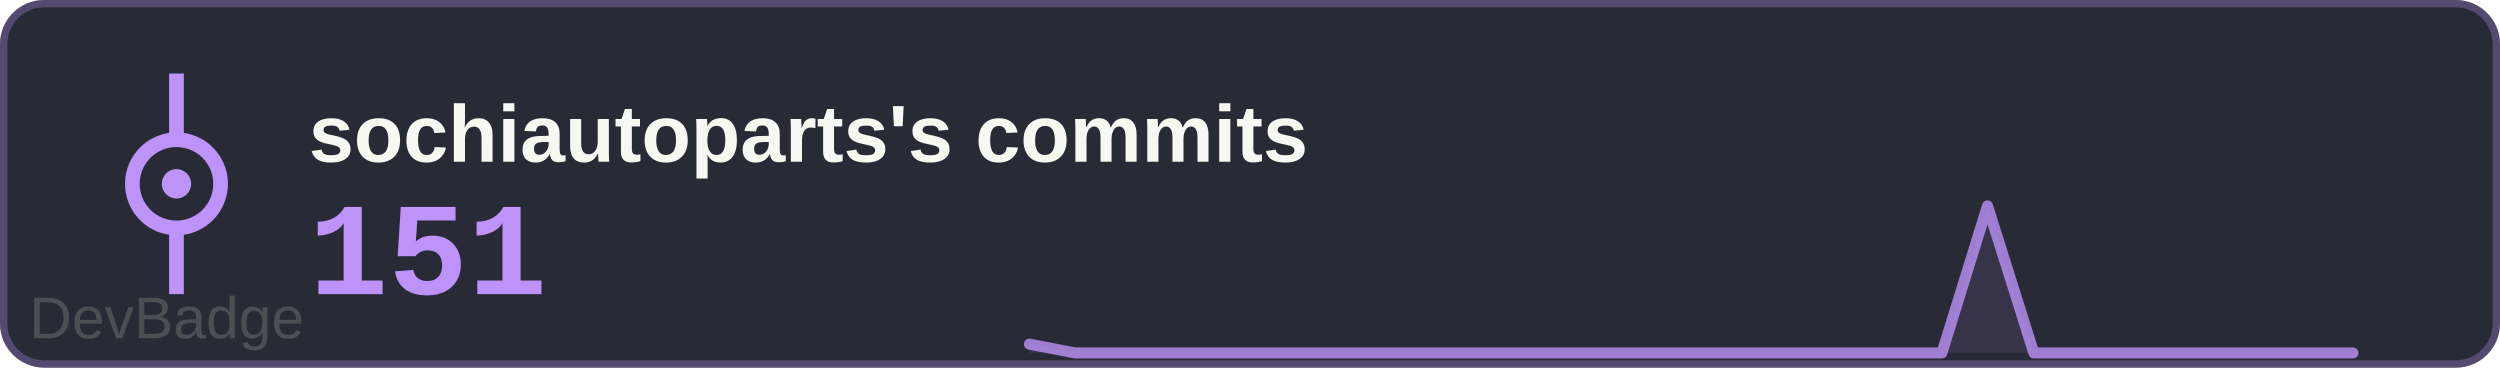
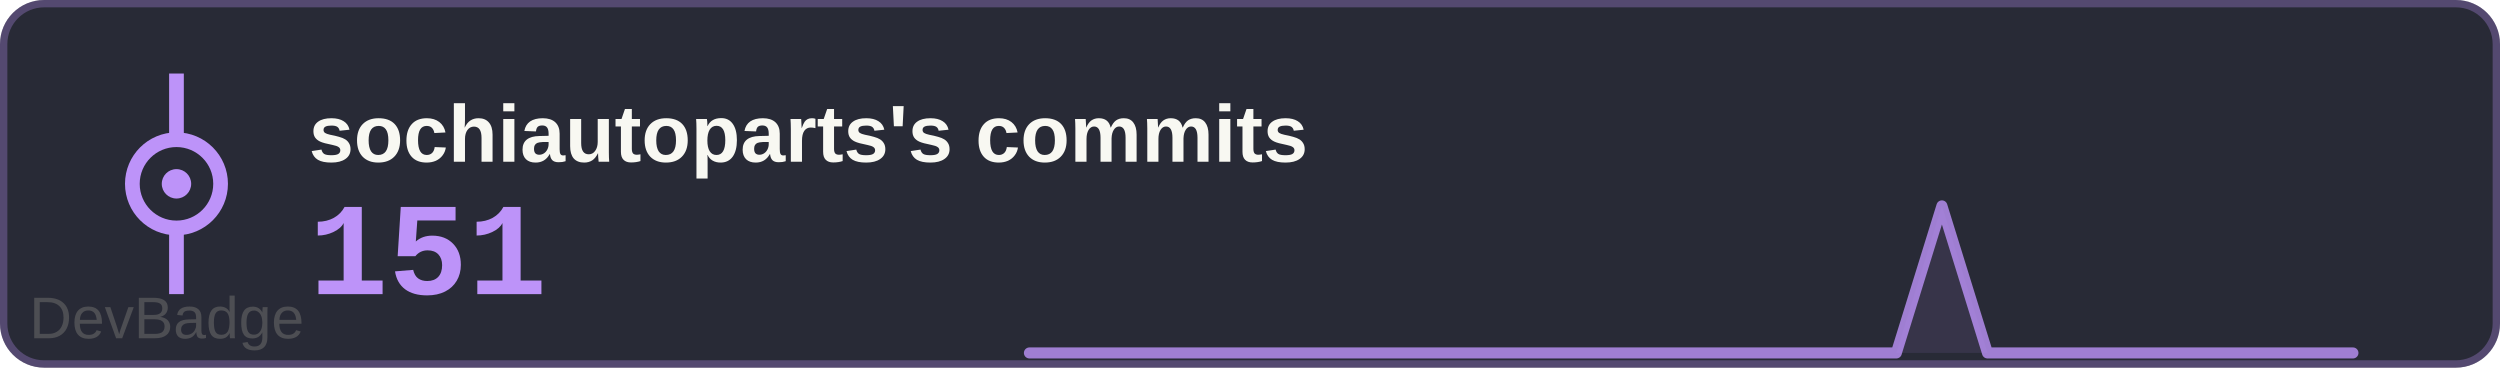
<svg xmlns="http://www.w3.org/2000/svg" width="340" height="50" viewBox="0 0 340 50">
  <rect width="340" height="50" rx="6" fill="#282a36" />
  <rect x="0.5" y="0.5" width="339" height="49" rx="5.5" fill="none" stroke="#bd93f9" stroke-width="1" opacity="0.3" />
  <text x="42" y="22" font-family="Arial, sans-serif" font-size="11" font-weight="600" fill="#f8f8f2">sochiautoparts's commits</text>
  <text x="42" y="40" font-family="'Courier New', monospace" font-size="18" font-weight="700" fill="#bd93f9">151</text>
  <g transform="translate(0, 0)">
    <circle cx="24" cy="25" r="6" fill="none" stroke="#bd93f9" stroke-width="2" />
    <circle cx="24" cy="25" r="2" fill="#bd93f9" />
    <line x1="24" y1="19" x2="24" y2="10" stroke="#bd93f9" stroke-width="2" />
    <line x1="24" y1="31" x2="24" y2="40" stroke="#bd93f9" stroke-width="2" />
  </g>
-   <path d="M140.0,48 L140.0,46.8 146.2,48.0 152.4,48.0 158.6,48.0 164.8,48.0 171.0,48.0 177.2,48.0 183.4,48.0 189.7,48.0 195.9,48.0 202.1,48.0 208.3,48.0 214.5,48.0 220.7,48.0 226.9,48.0 233.1,48.0 239.3,48.0 245.5,48.0 251.7,48.0 257.9,48.0 264.1,48.0 270.3,28.0 276.6,48.0 282.8,48.0 289.0,48.0 295.2,48.0 301.4,48.0 307.6,48.0 313.8,48.0 320.0,48.0 L320,48 Z" fill="#bd93f9" opacity="0.1" />
-   <polyline points="140.0,46.8 146.2,48.0 152.4,48.0 158.6,48.0 164.8,48.0 171.0,48.0 177.2,48.0 183.4,48.0 189.7,48.0 195.9,48.0 202.1,48.0 208.3,48.0 214.5,48.0 220.7,48.0 226.9,48.0 233.1,48.0 239.3,48.0 245.5,48.0 251.7,48.0 257.9,48.0 264.1,48.0 270.3,28.0 276.6,48.0 282.8,48.0 289.0,48.0 295.2,48.0 301.4,48.0 307.6,48.0 313.8,48.0 320.0,48.0" fill="none" stroke="#bd93f9" stroke-width="1.5" stroke-linecap="round" stroke-linejoin="round" opacity="0.8" />
+   <path d="M140.0,48 L140.0,48.0 146.2,48.0 152.4,48.0 158.6,48.0 164.8,48.0 171.0,48.0 177.2,48.0 183.4,48.0 189.7,48.0 195.9,48.0 202.1,48.0 208.3,48.0 214.5,48.0 220.7,48.0 226.9,48.0 233.1,48.0 239.3,48.0 245.5,48.0 251.7,48.0 257.9,48.0 264.1,28.0 270.3,48.0 276.6,48.0 282.8,48.0 289.0,48.0 295.2,48.0 301.4,48.0 307.6,48.0 313.8,48.0 320.0,48.0 L320,48 Z" fill="#bd93f9" opacity="0.1" />
+   <polyline points="140.0,48.0 146.2,48.0 152.4,48.0 158.6,48.0 164.8,48.0 171.0,48.0 177.2,48.0 183.4,48.0 189.7,48.0 195.9,48.0 202.1,48.0 208.3,48.0 214.5,48.0 220.7,48.0 226.9,48.0 233.1,48.0 239.3,48.0 245.5,48.0 251.7,48.0 257.9,48.0 264.1,28.0 270.3,48.0 276.6,48.0 282.8,48.0 289.0,48.0 295.2,48.0 301.4,48.0 307.6,48.0 313.8,48.0 320.0,48.0" fill="none" stroke="#bd93f9" stroke-width="1.5" stroke-linecap="round" stroke-linejoin="round" opacity="0.8" />
  <a href="https://github.com/sochiautoparts/devbadge" target="_blank">
    <text x="4" y="46" font-family="Arial, sans-serif" font-size="8" fill="#666666" opacity="0.6">DevBadge</text>
  </a>
</svg>
